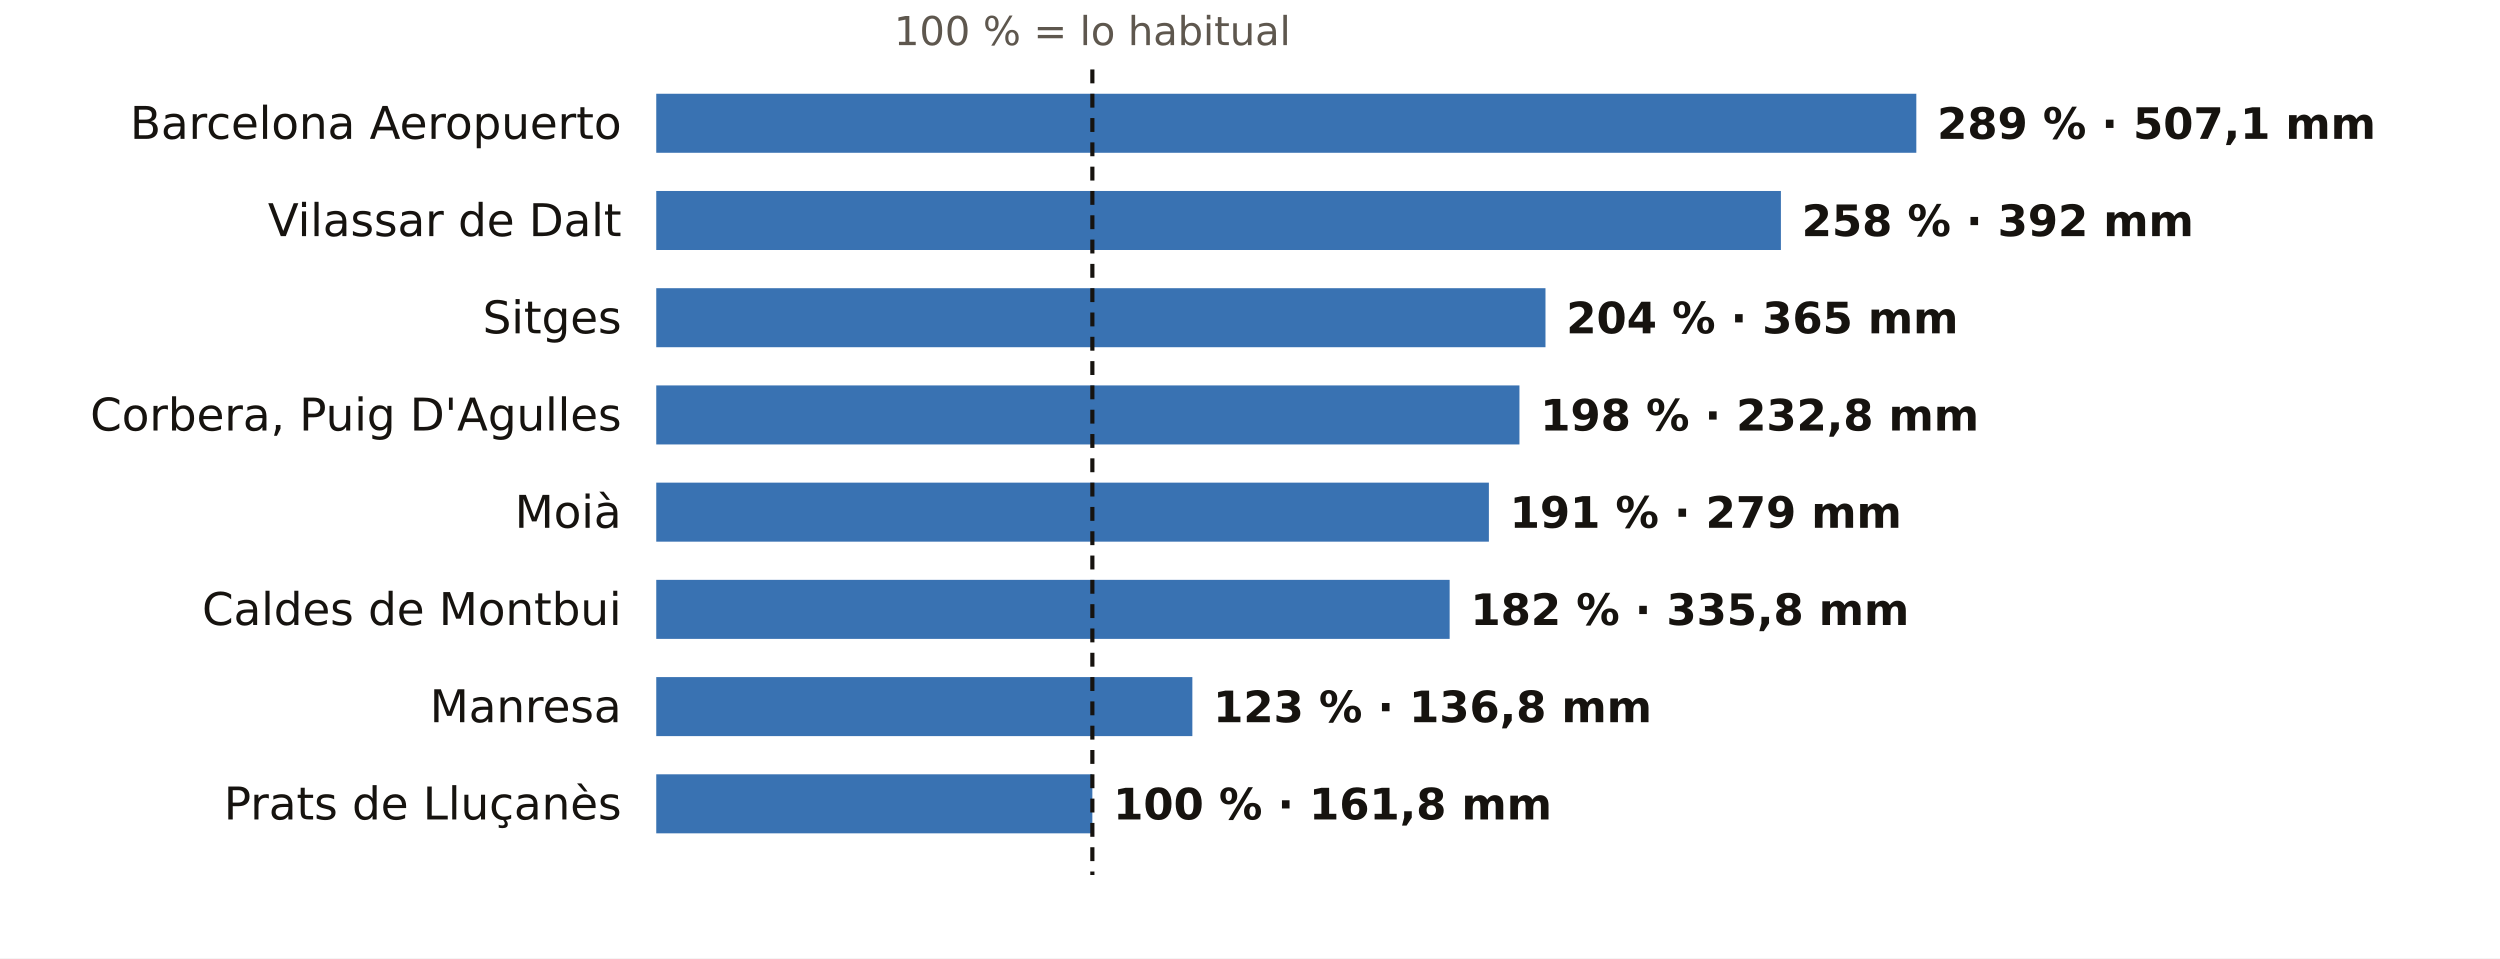
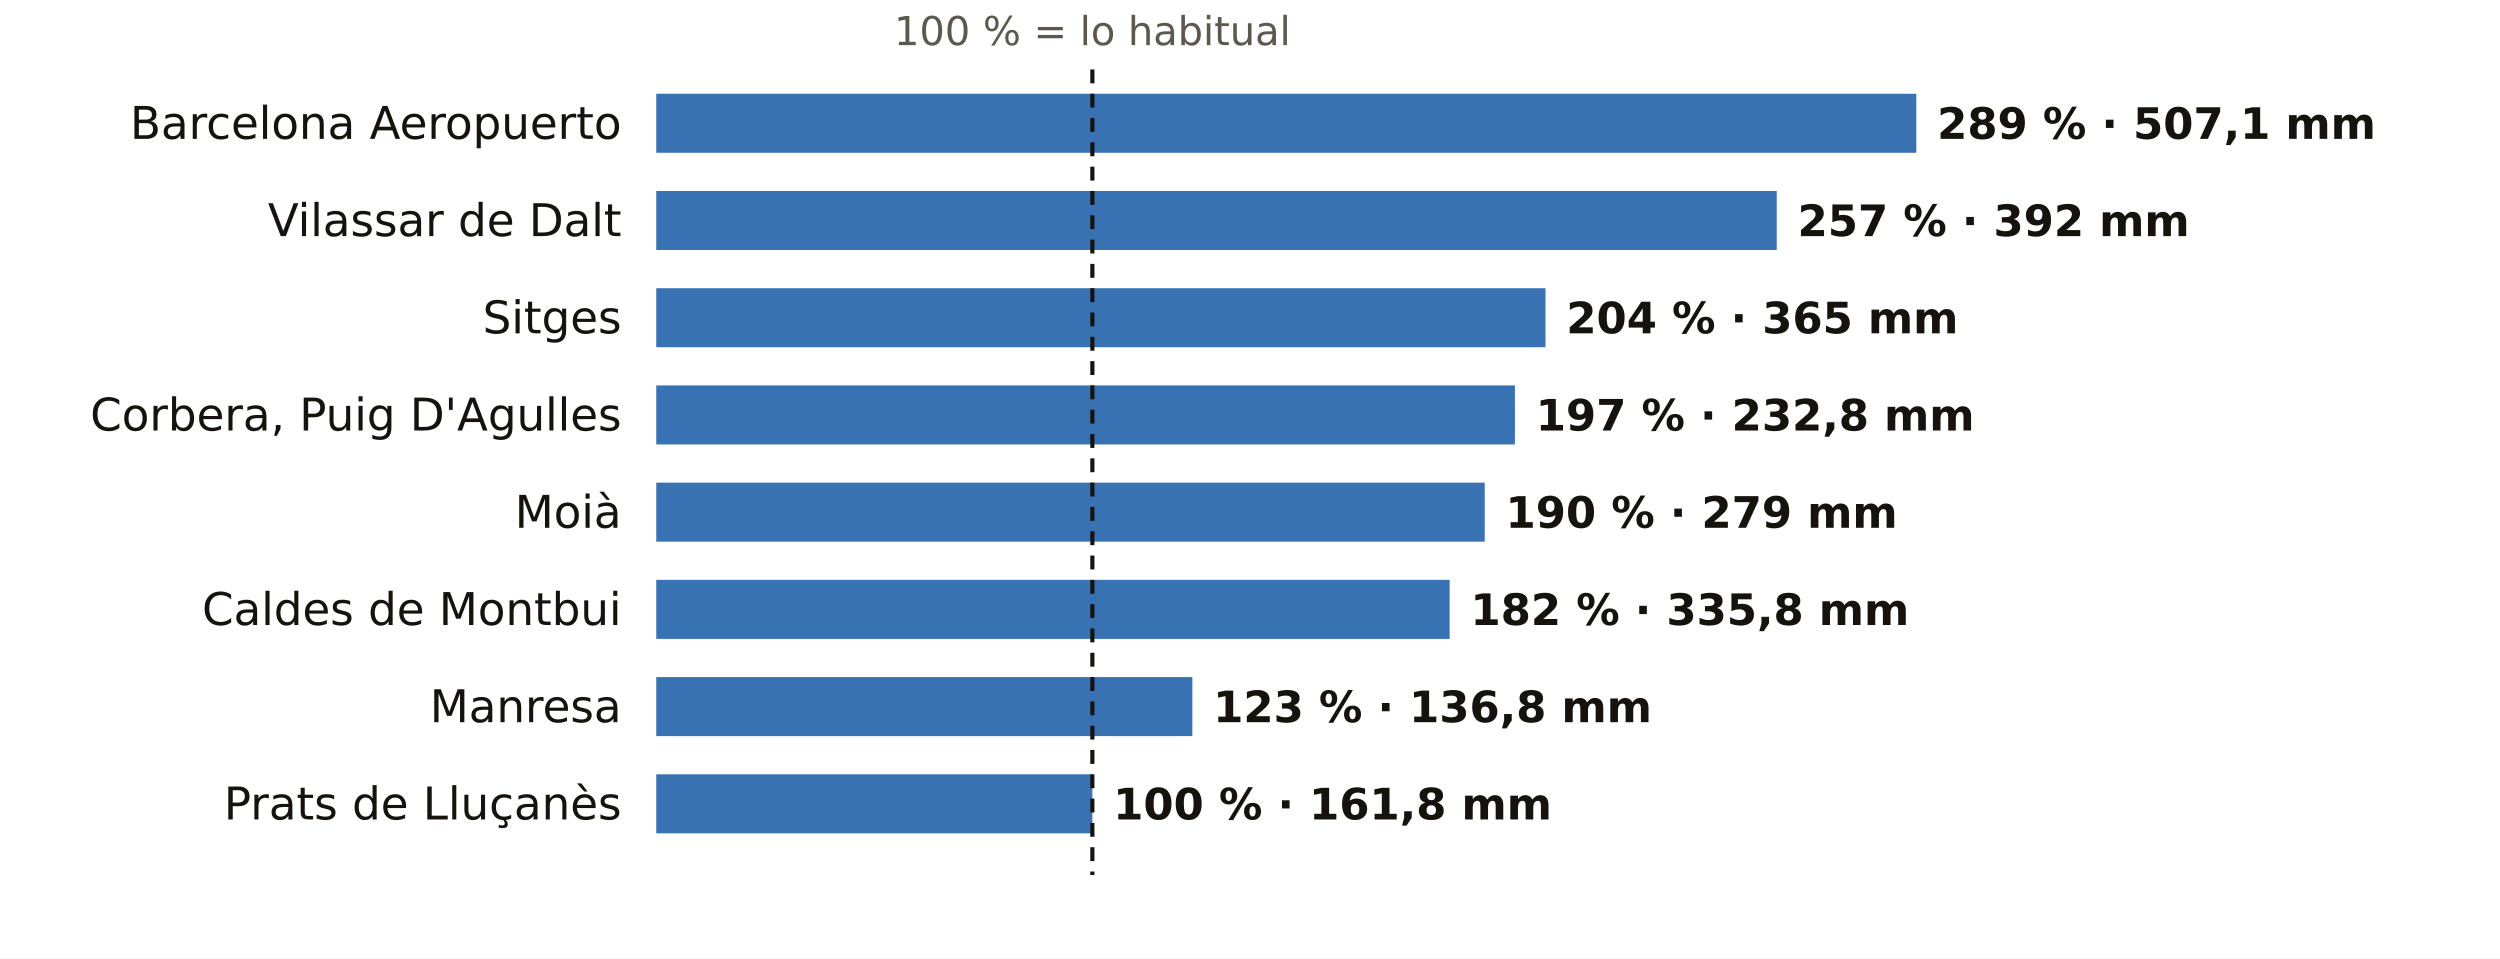
<svg xmlns="http://www.w3.org/2000/svg" viewBox="0 0 720 276" width="720" height="276" role="img" aria-label="El otoño en los pluviómetros de AEMET de Barcelona: % de lo habitual">
  <rect width="720" height="276" fill="#FFFFFF" />
  <text x="314.6" y="13.0" font-size="11.5" fill="#5E574E" text-anchor="middle" font-weight="400" font-family="Public Sans, DejaVu Sans, Arial, sans-serif">100 % = lo habitual</text>
  <text x="179.0" y="40.0" font-size="13" fill="#16130F" text-anchor="end" font-weight="500" font-family="Public Sans, DejaVu Sans, Arial, sans-serif">Barcelona Aeropuerto</text>
  <rect x="189" y="27" width="362.9" height="17" fill="#1F5FA8" opacity="0.88" />
  <text x="557.9" y="40.0" font-size="12.5" fill="#16130F" text-anchor="start" font-weight="600" font-family="Public Sans, DejaVu Sans, Arial, sans-serif">289 % · 507,1 mm</text>
  <text x="179.0" y="68.0" font-size="13" fill="#16130F" text-anchor="end" font-weight="500" font-family="Public Sans, DejaVu Sans, Arial, sans-serif">Vilassar de Dalt</text>
-   <rect x="189" y="55" width="323.9" height="17" fill="#1F5FA8" opacity="0.88" />
-   <text x="518.9" y="68.0" font-size="12.5" fill="#16130F" text-anchor="start" font-weight="600" font-family="Public Sans, DejaVu Sans, Arial, sans-serif">258 % · 392 mm</text>
+   <rect x="189" y="55" width="322.7" height="17" fill="#1F5FA8" opacity="0.88" />
+   <text x="517.7" y="68.0" font-size="12.5" fill="#16130F" text-anchor="start" font-weight="600" font-family="Public Sans, DejaVu Sans, Arial, sans-serif">257 % · 392 mm</text>
  <text x="179.0" y="96.0" font-size="13" fill="#16130F" text-anchor="end" font-weight="500" font-family="Public Sans, DejaVu Sans, Arial, sans-serif">Sitges</text>
  <rect x="189" y="83" width="256.1" height="17" fill="#1F5FA8" opacity="0.88" />
  <text x="451.1" y="96.0" font-size="12.5" fill="#16130F" text-anchor="start" font-weight="600" font-family="Public Sans, DejaVu Sans, Arial, sans-serif">204 % · 365 mm</text>
  <text x="179.0" y="124.0" font-size="13" fill="#16130F" text-anchor="end" font-weight="500" font-family="Public Sans, DejaVu Sans, Arial, sans-serif">Corbera, Puig D'Agulles</text>
-   <rect x="189" y="111" width="248.6" height="17" fill="#1F5FA8" opacity="0.88" />
-   <text x="443.6" y="124.0" font-size="12.5" fill="#16130F" text-anchor="start" font-weight="600" font-family="Public Sans, DejaVu Sans, Arial, sans-serif">198 % · 232,8 mm</text>
+   <rect x="189" y="111" width="247.3" height="17" fill="#1F5FA8" opacity="0.88" />
+   <text x="442.3" y="124.0" font-size="12.5" fill="#16130F" text-anchor="start" font-weight="600" font-family="Public Sans, DejaVu Sans, Arial, sans-serif">197 % · 232,8 mm</text>
  <text x="179.0" y="152.0" font-size="13" fill="#16130F" text-anchor="end" font-weight="500" font-family="Public Sans, DejaVu Sans, Arial, sans-serif">Moià</text>
-   <rect x="189" y="139" width="239.8" height="17" fill="#1F5FA8" opacity="0.88" />
-   <text x="434.8" y="152.0" font-size="12.5" fill="#16130F" text-anchor="start" font-weight="600" font-family="Public Sans, DejaVu Sans, Arial, sans-serif">191 % · 279 mm</text>
+   <rect x="189" y="139" width="238.6" height="17" fill="#1F5FA8" opacity="0.88" />
+   <text x="433.6" y="152.0" font-size="12.5" fill="#16130F" text-anchor="start" font-weight="600" font-family="Public Sans, DejaVu Sans, Arial, sans-serif">190 % · 279 mm</text>
  <text x="179.0" y="180.0" font-size="13" fill="#16130F" text-anchor="end" font-weight="500" font-family="Public Sans, DejaVu Sans, Arial, sans-serif">Caldes de Montbui</text>
  <rect x="189" y="167" width="228.5" height="17" fill="#1F5FA8" opacity="0.88" />
  <text x="423.5" y="180.0" font-size="12.5" fill="#16130F" text-anchor="start" font-weight="600" font-family="Public Sans, DejaVu Sans, Arial, sans-serif">182 % · 335,8 mm</text>
  <text x="179.0" y="208.0" font-size="13" fill="#16130F" text-anchor="end" font-weight="500" font-family="Public Sans, DejaVu Sans, Arial, sans-serif">Manresa</text>
  <rect x="189" y="195" width="154.4" height="17" fill="#1F5FA8" opacity="0.88" />
  <text x="349.4" y="208.0" font-size="12.5" fill="#16130F" text-anchor="start" font-weight="600" font-family="Public Sans, DejaVu Sans, Arial, sans-serif">123 % · 136,8 mm</text>
  <text x="179.0" y="236.0" font-size="13" fill="#16130F" text-anchor="end" font-weight="500" font-family="Public Sans, DejaVu Sans, Arial, sans-serif">Prats de Lluçanès</text>
  <rect x="189" y="223" width="125.6" height="17" fill="#1F5FA8" opacity="0.88" />
  <text x="320.6" y="236.0" font-size="12.5" fill="#16130F" text-anchor="start" font-weight="600" font-family="Public Sans, DejaVu Sans, Arial, sans-serif">100 % · 161,8 mm</text>
  <line x1="314.6" x2="314.6" y1="20" y2="252" stroke="#16130F" stroke-width="1.2" stroke-dasharray="4 3" />
</svg>
